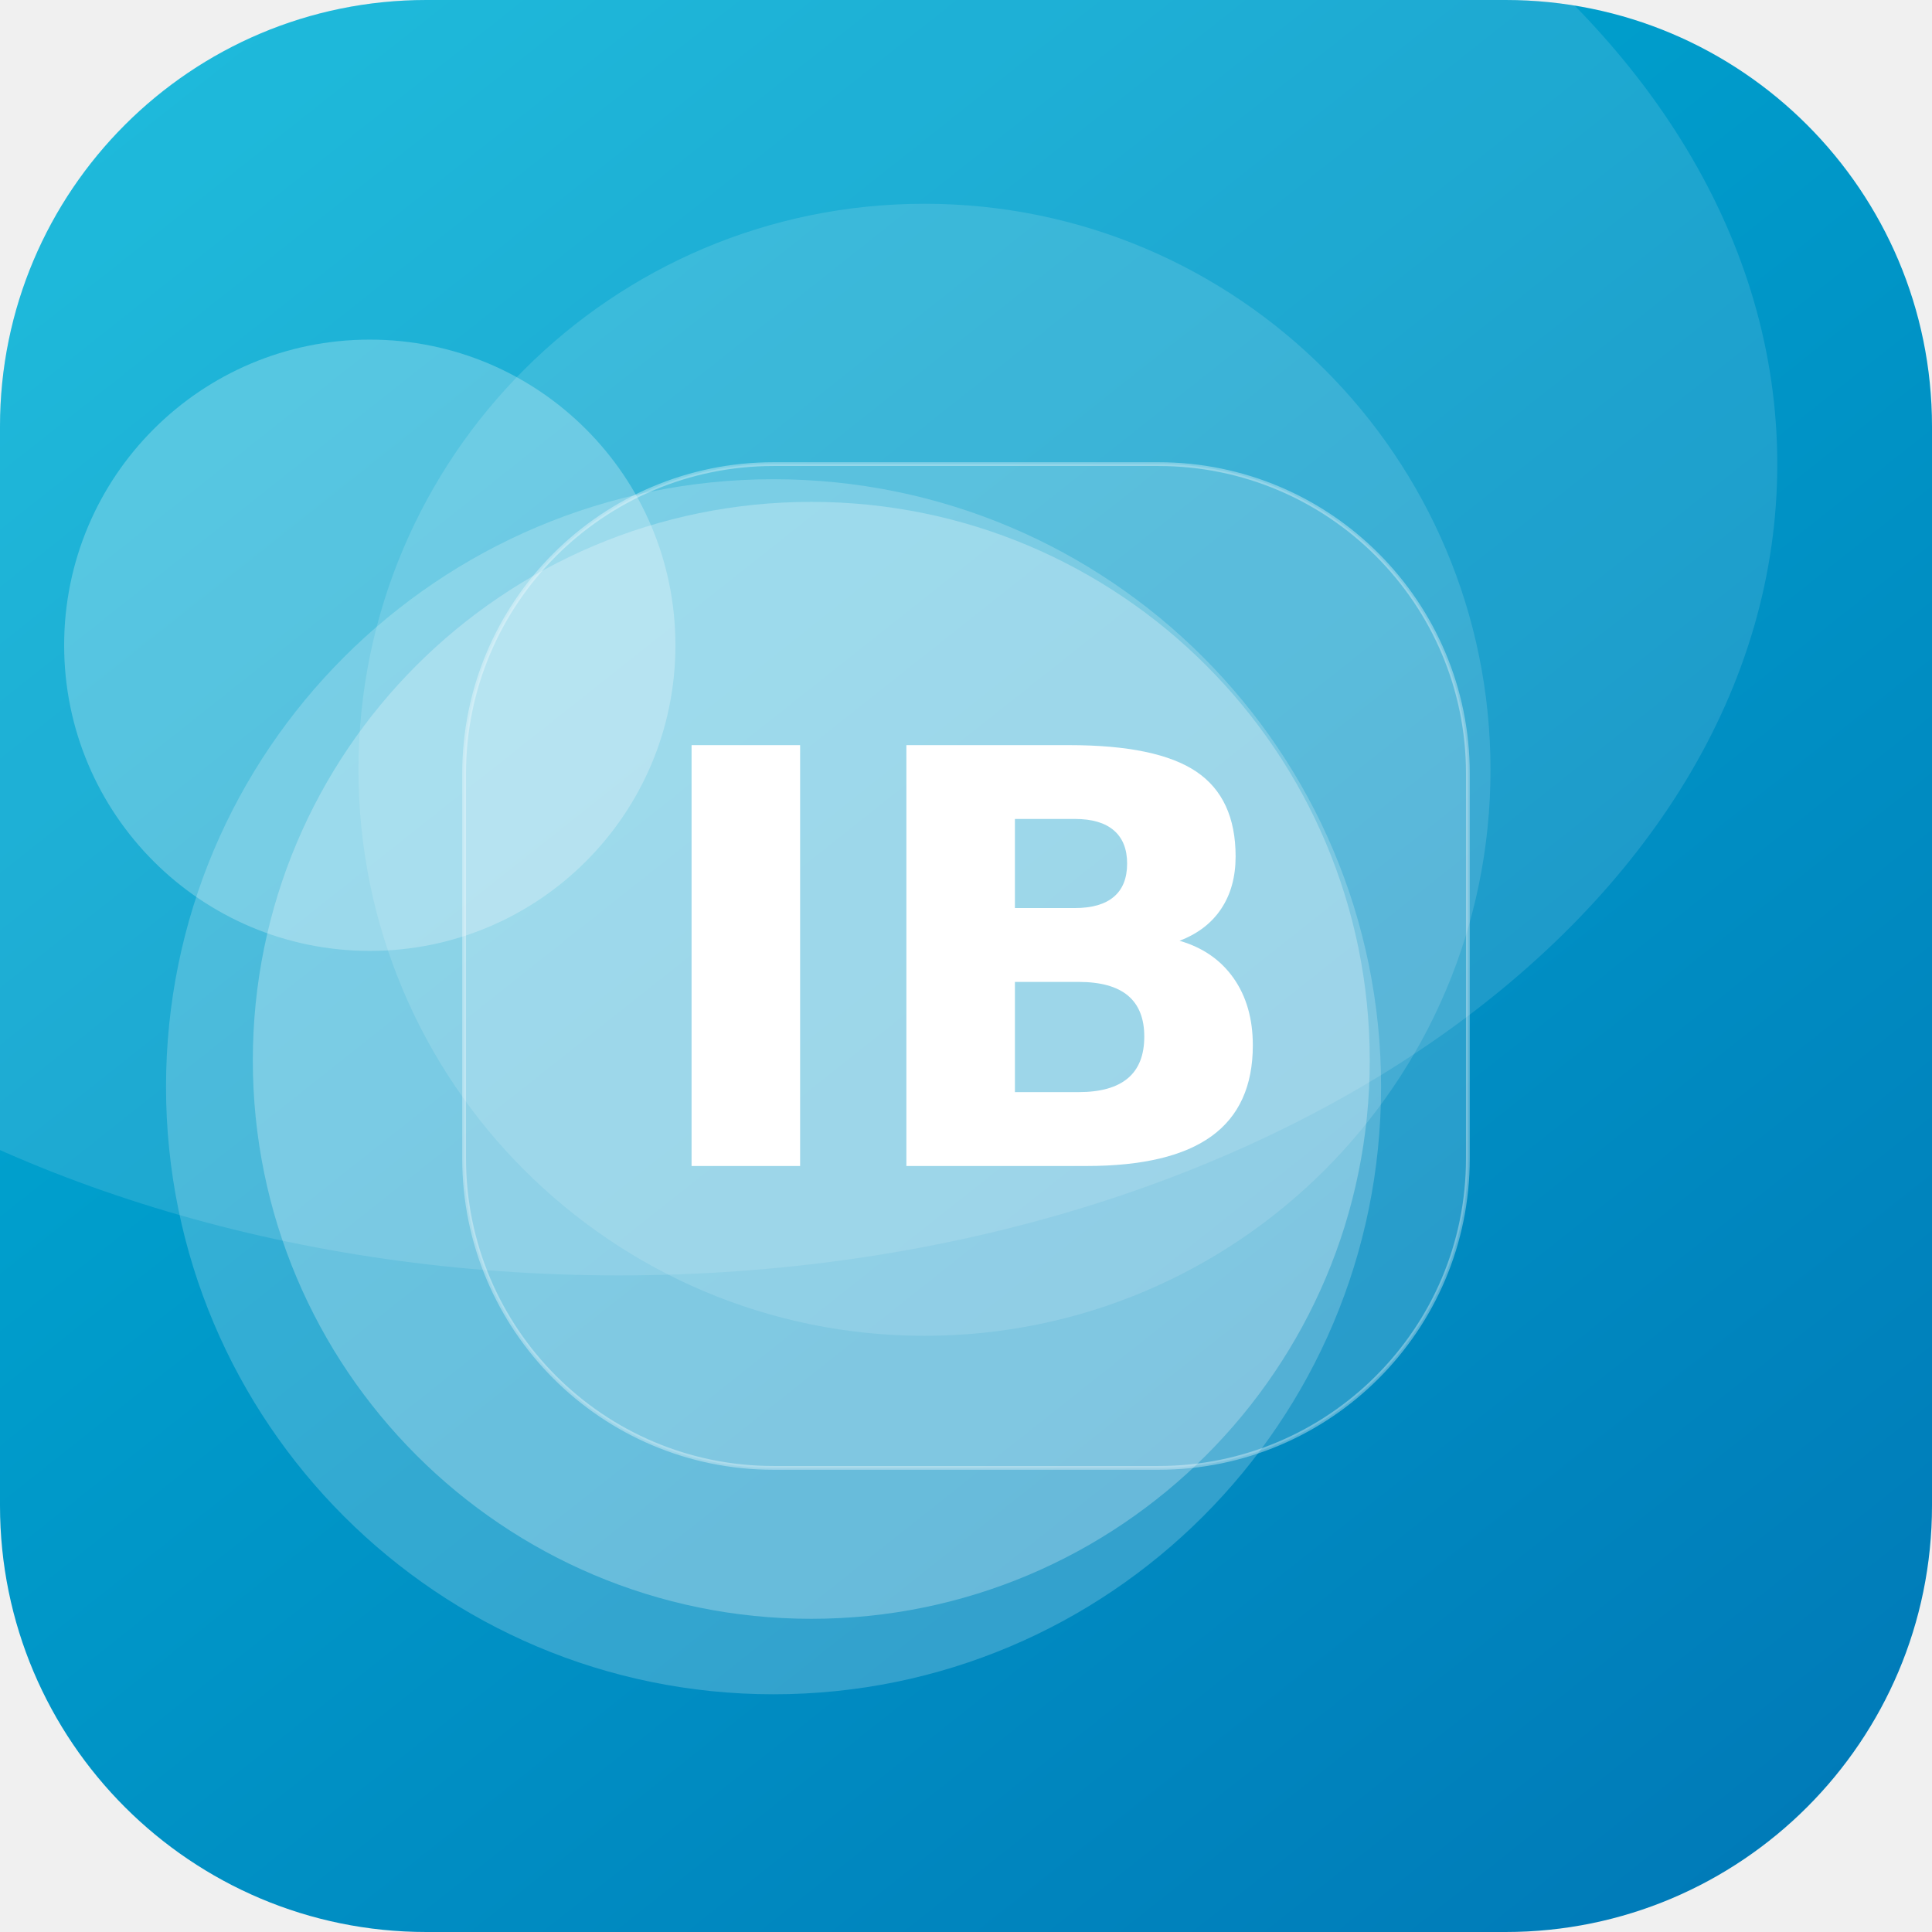
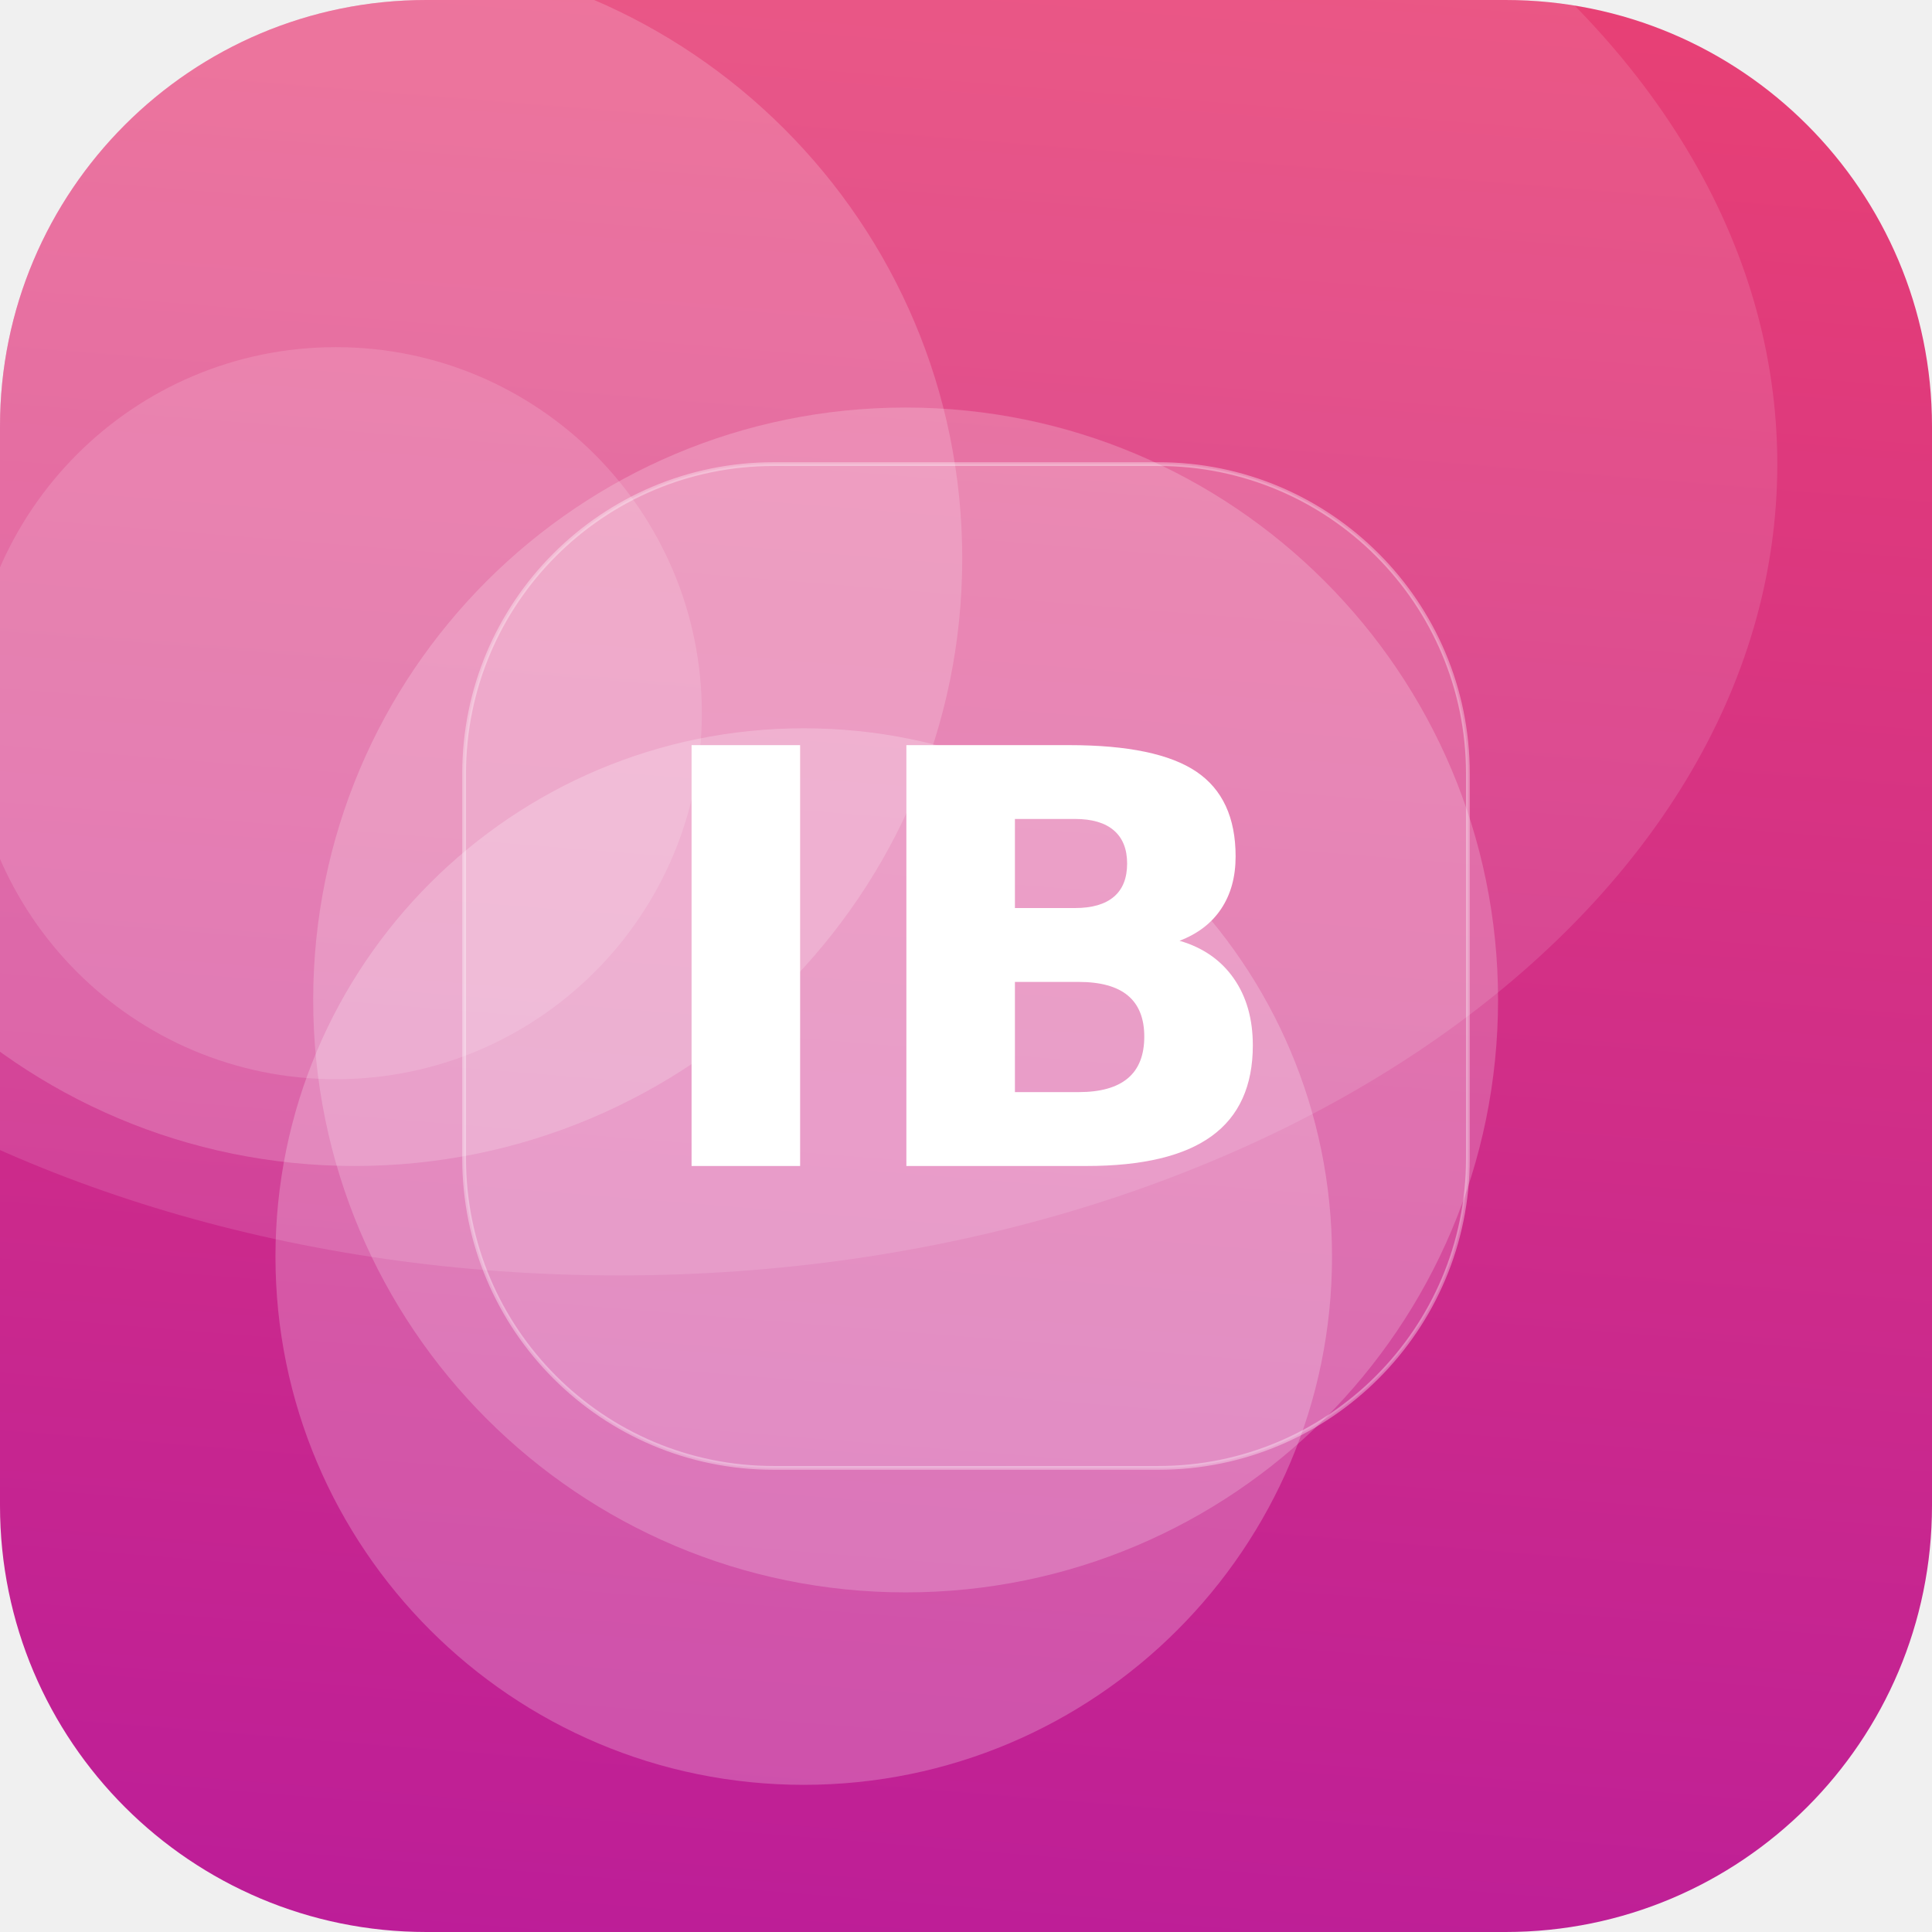
<svg xmlns="http://www.w3.org/2000/svg" width="512" height="512" viewBox="0 0 512 512">
  <defs>
-     <linearGradient id="g" x1="0" y1="0" x2="1" y2="1" gradientTransform="rotate(7 0.5 0.5)">
-       <stop offset="0" stop-color="#00B4D8" />
-       <stop offset="1" stop-color="#0077B6" />
+     <linearGradient id="g" x1="0" y1="0" x2="1" y2="1" gradientTransform="rotate(50 0.5 0.5)">
+       <stop offset="0" stop-color="#EF476F" />
+       <stop offset="1" stop-color="#B5179E" />
    </linearGradient>
    <clipPath id="c">
      <rect width="512" height="512" rx="113" />
    </clipPath>
  </defs>
  <g clip-path="url(#c)">
    <rect width="512" height="512" fill="url(#g)" />
-     <circle cx="245" cy="204" r="150" fill="#FFFFFF" fill-opacity="0.13" />
-     <circle cx="205" cy="288" r="161" fill="#FFFFFF" fill-opacity="0.20" />
-     <circle cx="98" cy="171" r="81" fill="#FFFFFF" fill-opacity="0.25" />
-     <circle cx="215" cy="281" r="148" fill="#FFFFFF" fill-opacity="0.26" />
+     <circle cx="240" cy="265" r="157" fill="#FFFFFF" fill-opacity="0.20" />
+     <circle cx="89" cy="189" r="97" fill="#FFFFFF" fill-opacity="0.14" />
+     <circle cx="213" cy="333" r="140" fill="#FFFFFF" fill-opacity="0.22" />
+     <circle cx="94" cy="148" r="161" fill="#FFFFFF" fill-opacity="0.18" />
    <ellipse cx="164" cy="123" rx="307" ry="215" fill="#FFFFFF" fill-opacity="0.12" />
    <rect x="123" y="123" width="266" height="266" rx="82" fill="#FFFFFF" fill-opacity="0.16" stroke="#FFFFFF" stroke-opacity="0.35" />
    <text x="50%" y="50%" dy="53" text-anchor="middle" font-family="DejaVu Sans, Helvetica, Arial, sans-serif" font-weight="bold" font-size="153" fill="#FFFFFF">IB</text>
  </g>
</svg>
